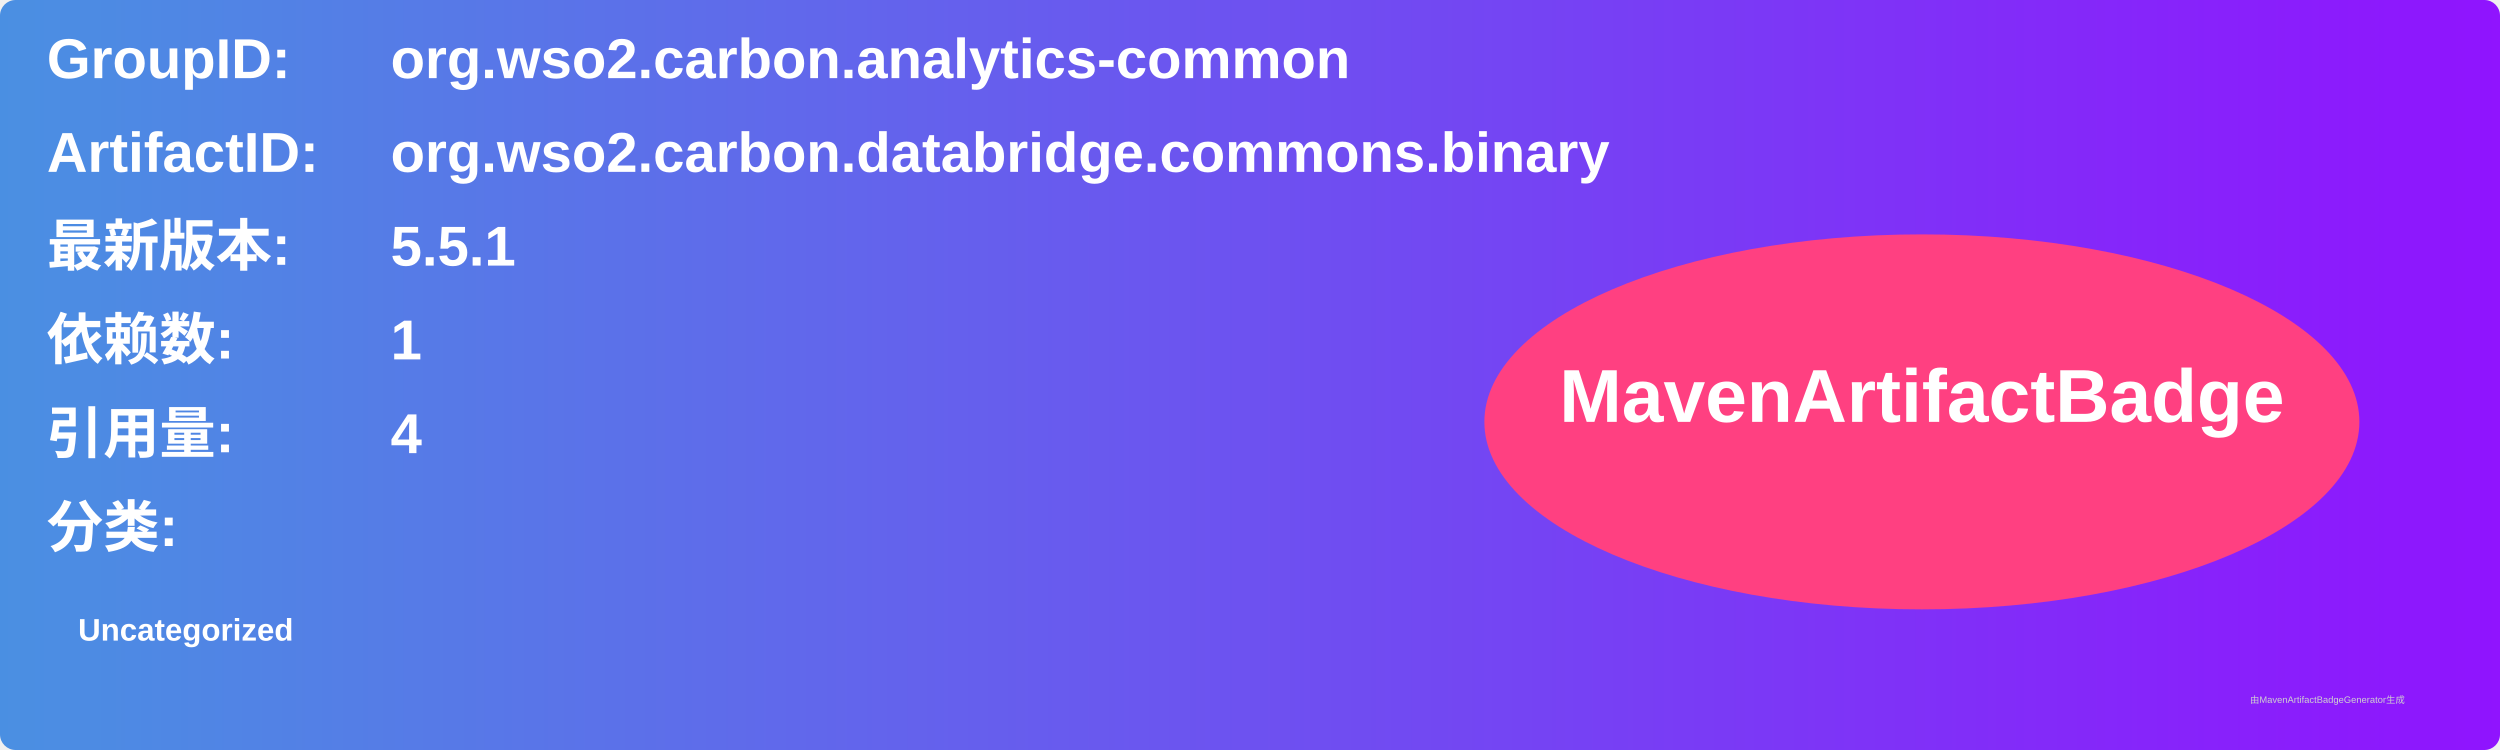
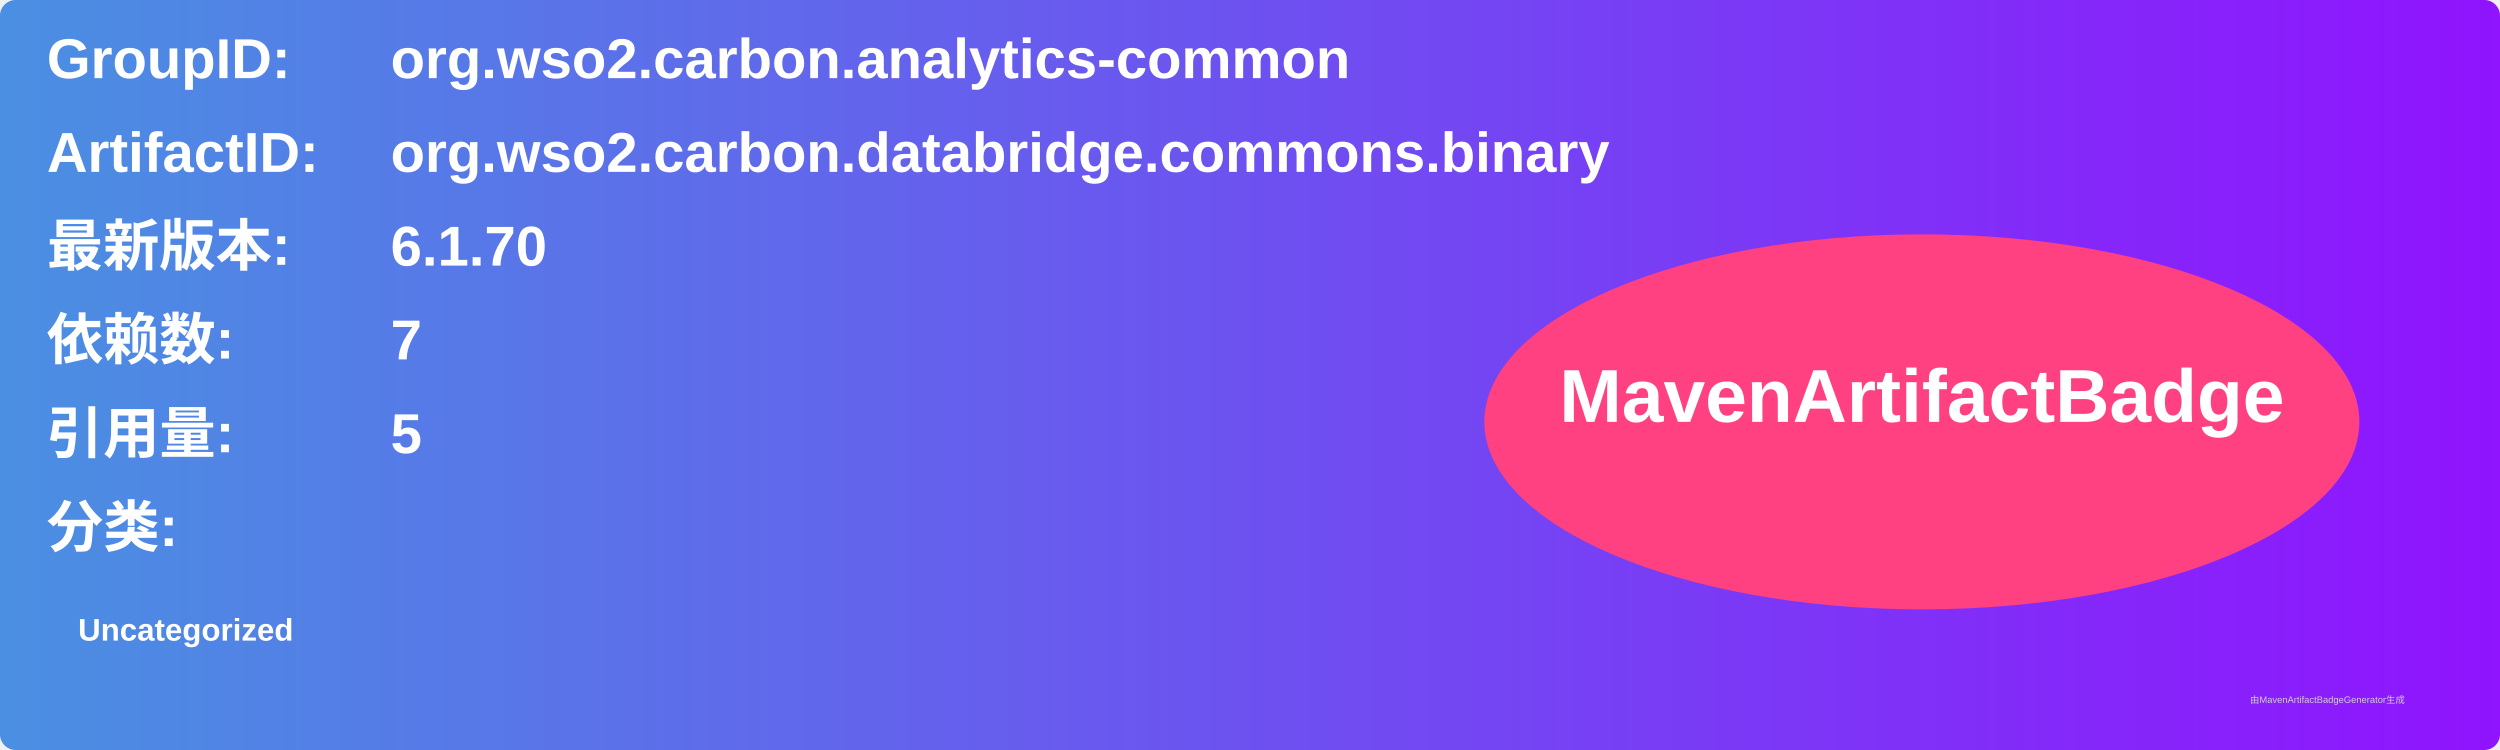
<svg xmlns="http://www.w3.org/2000/svg" width="800" height="240" viewBox="0 0 800 240">
  <linearGradient id="grad" x1="0%" y1="0%" x2="100%" y2="0%">
    <stop offset="0%" stop-color="#4a90e2" />
    <stop offset="100%" stop-color="#9013fe" />
  </linearGradient>
  <rect width="100%" height="100%" rx="5" ry="5" fill="url(#grad)" />
  <g transform="translate(15, 15)">
    <text x="0" y="10" font-family="Arial" font-size="18" fill="white" font-weight="bold" width="260">GroupID:</text>
    <text x="110" y="10" font-family="Arial" font-size="18" fill="white" font-weight="bold" width="460">org.wso2.carbon.analytics-common</text>
    <text x="0" y="40" font-family="Arial" font-size="18" fill="white" font-weight="bold" width="260">ArtifactID:</text>
    <text x="110" y="40" font-family="Arial" font-size="18" fill="white" font-weight="bold" width="460">org.wso2.carbon.databridge.commons.binary</text>
    <text x="0" y="70" font-family="Arial" font-size="18" fill="white" font-weight="bold">最新版本:</text>
    <text x="110" y="70" font-family="Arial" font-size="18" fill="white" font-weight="bold">
-       <tspan font-weight="bold">5.5.1</tspan>
+       <tspan font-weight="bold">6.1.70</tspan>
    </text>
    <text x="0" y="100" font-family="Arial" font-size="18" fill="white" font-weight="bold">依赖数: </text>
    <text x="110" y="100" font-family="Arial" font-size="18" fill="white">
-       <tspan font-weight="bold">1</tspan>
+       <tspan font-weight="bold">7</tspan>
    </text>
    <text x="0" y="130" font-family="Arial" font-size="18" fill="white" font-weight="bold">引用量: </text>
    <text x="110" y="130" font-family="Arial" font-size="18" fill="white">
-       <tspan font-weight="bold">4</tspan>
+       <tspan font-weight="bold">5</tspan>
    </text>
    <text x="0" y="160" font-family="Arial" font-size="18" fill="white" font-weight="bold">分类:</text>
    <text x="10" y="190" font-family="Arial" font-size="10" fill="white">
      <tspan font-weight="bold">Uncategorized</tspan>
    </text>
    <ellipse cx="600" cy="120" rx="140" ry="60" fill="#ff4081" />
    <text x="600" y="120" text-anchor="middle" font-family="Arial" font-size="24" fill="white" font-weight="bold">MavenArtifactBadge</text>
  </g>
  <text x="720" y="225" font-family="Arial" font-size="3" fill="#d0d0d0">由MavenArtifactBadgeGenerator生成</text>
</svg>
